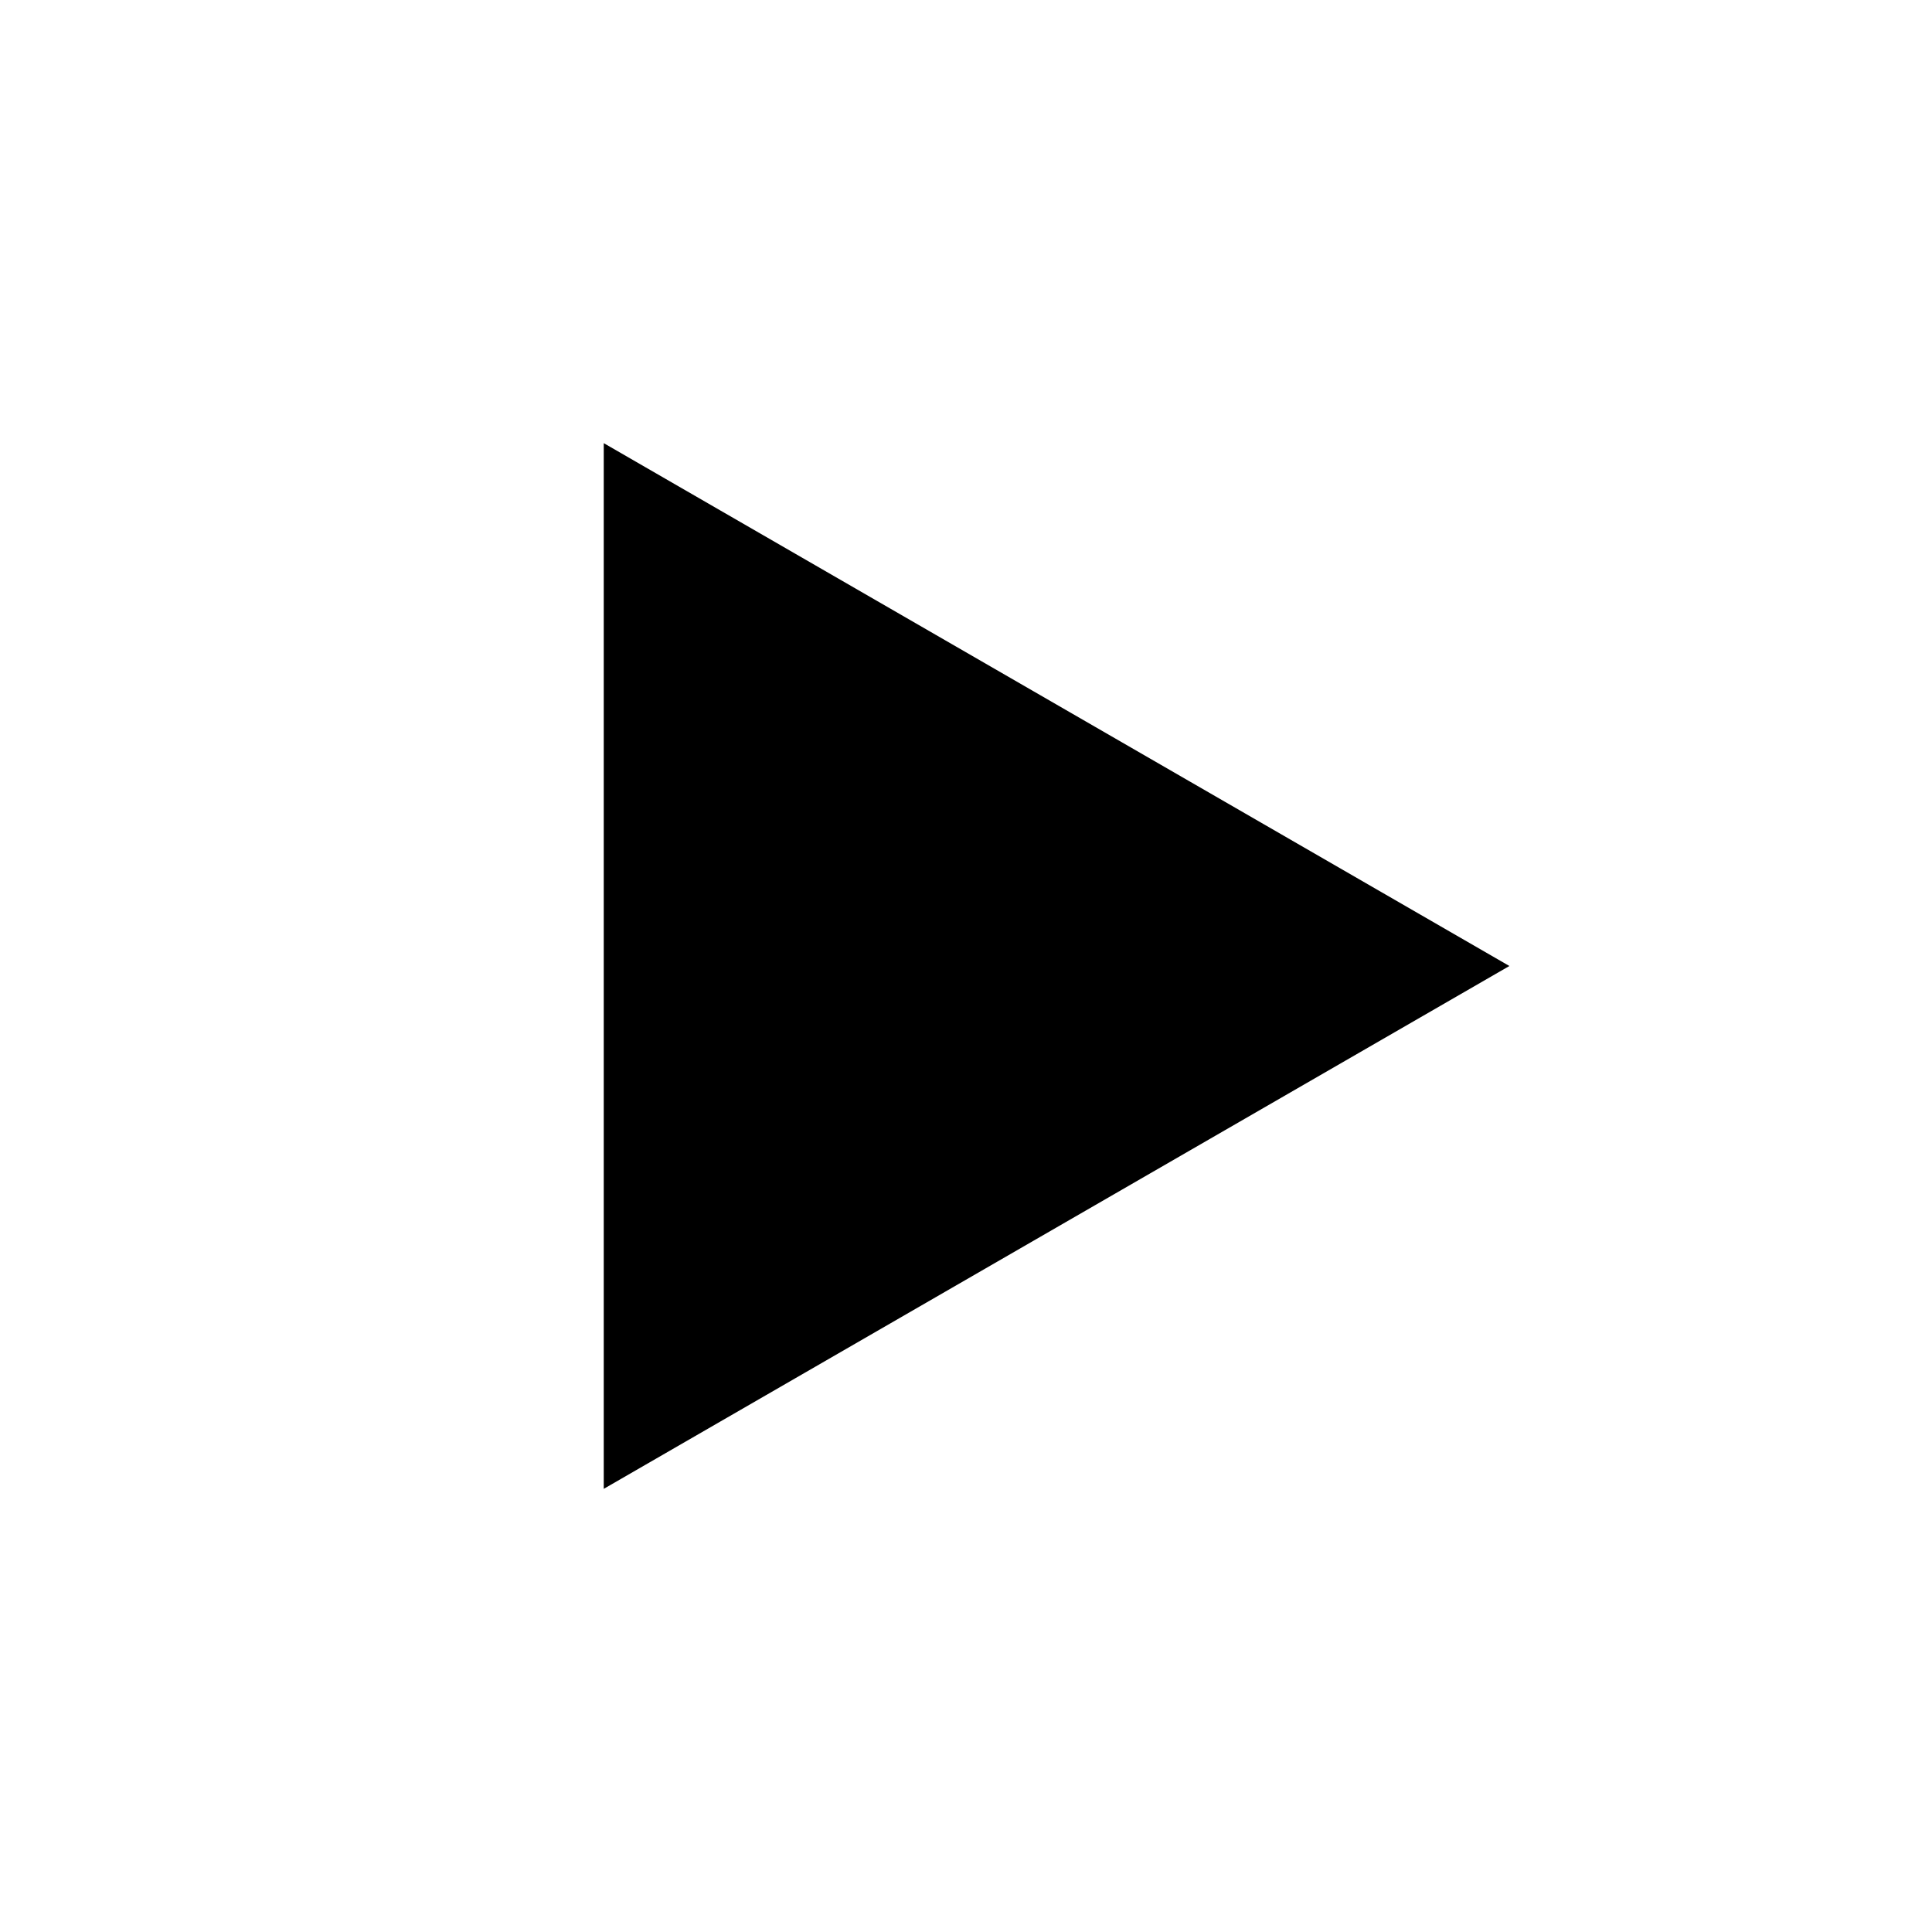
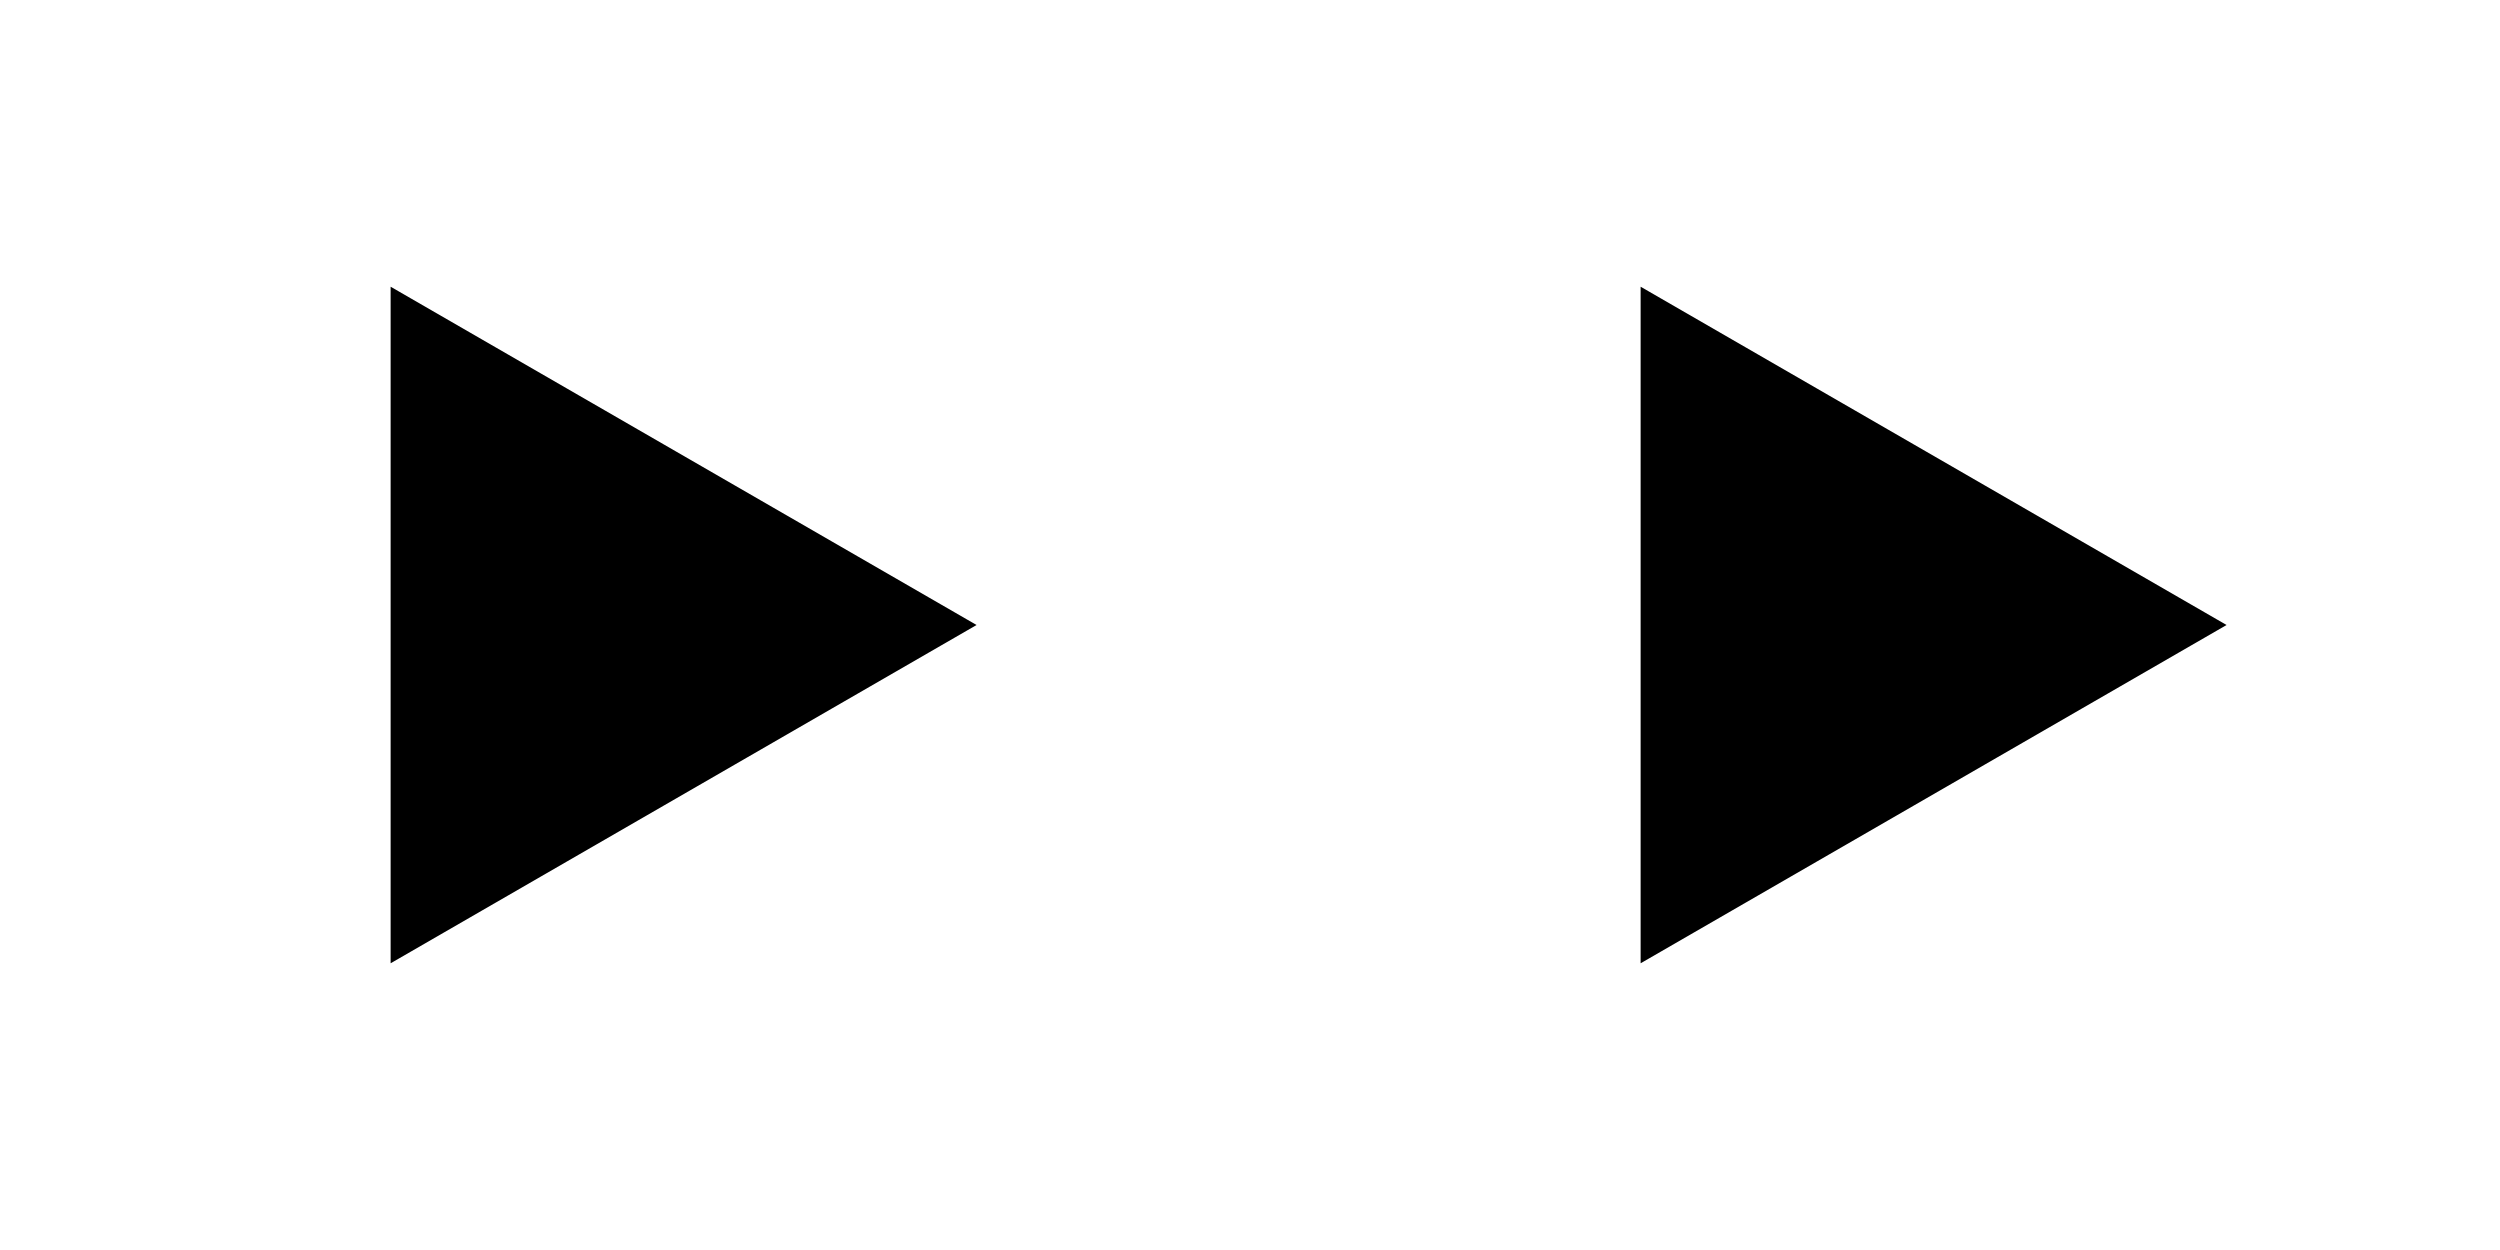
- <svg xmlns="http://www.w3.org/2000/svg" width="16" height="16">
+ <svg xmlns="http://www.w3.org/2000/svg" width="32" height="16">
  <path fill="windowtext" d="M 12.5,8 5,12.33 5,3.67 Z" />
+   <path fill="graytext" d="M 28.5,8 21,12.33 21,3.67 Z" />
</svg>
